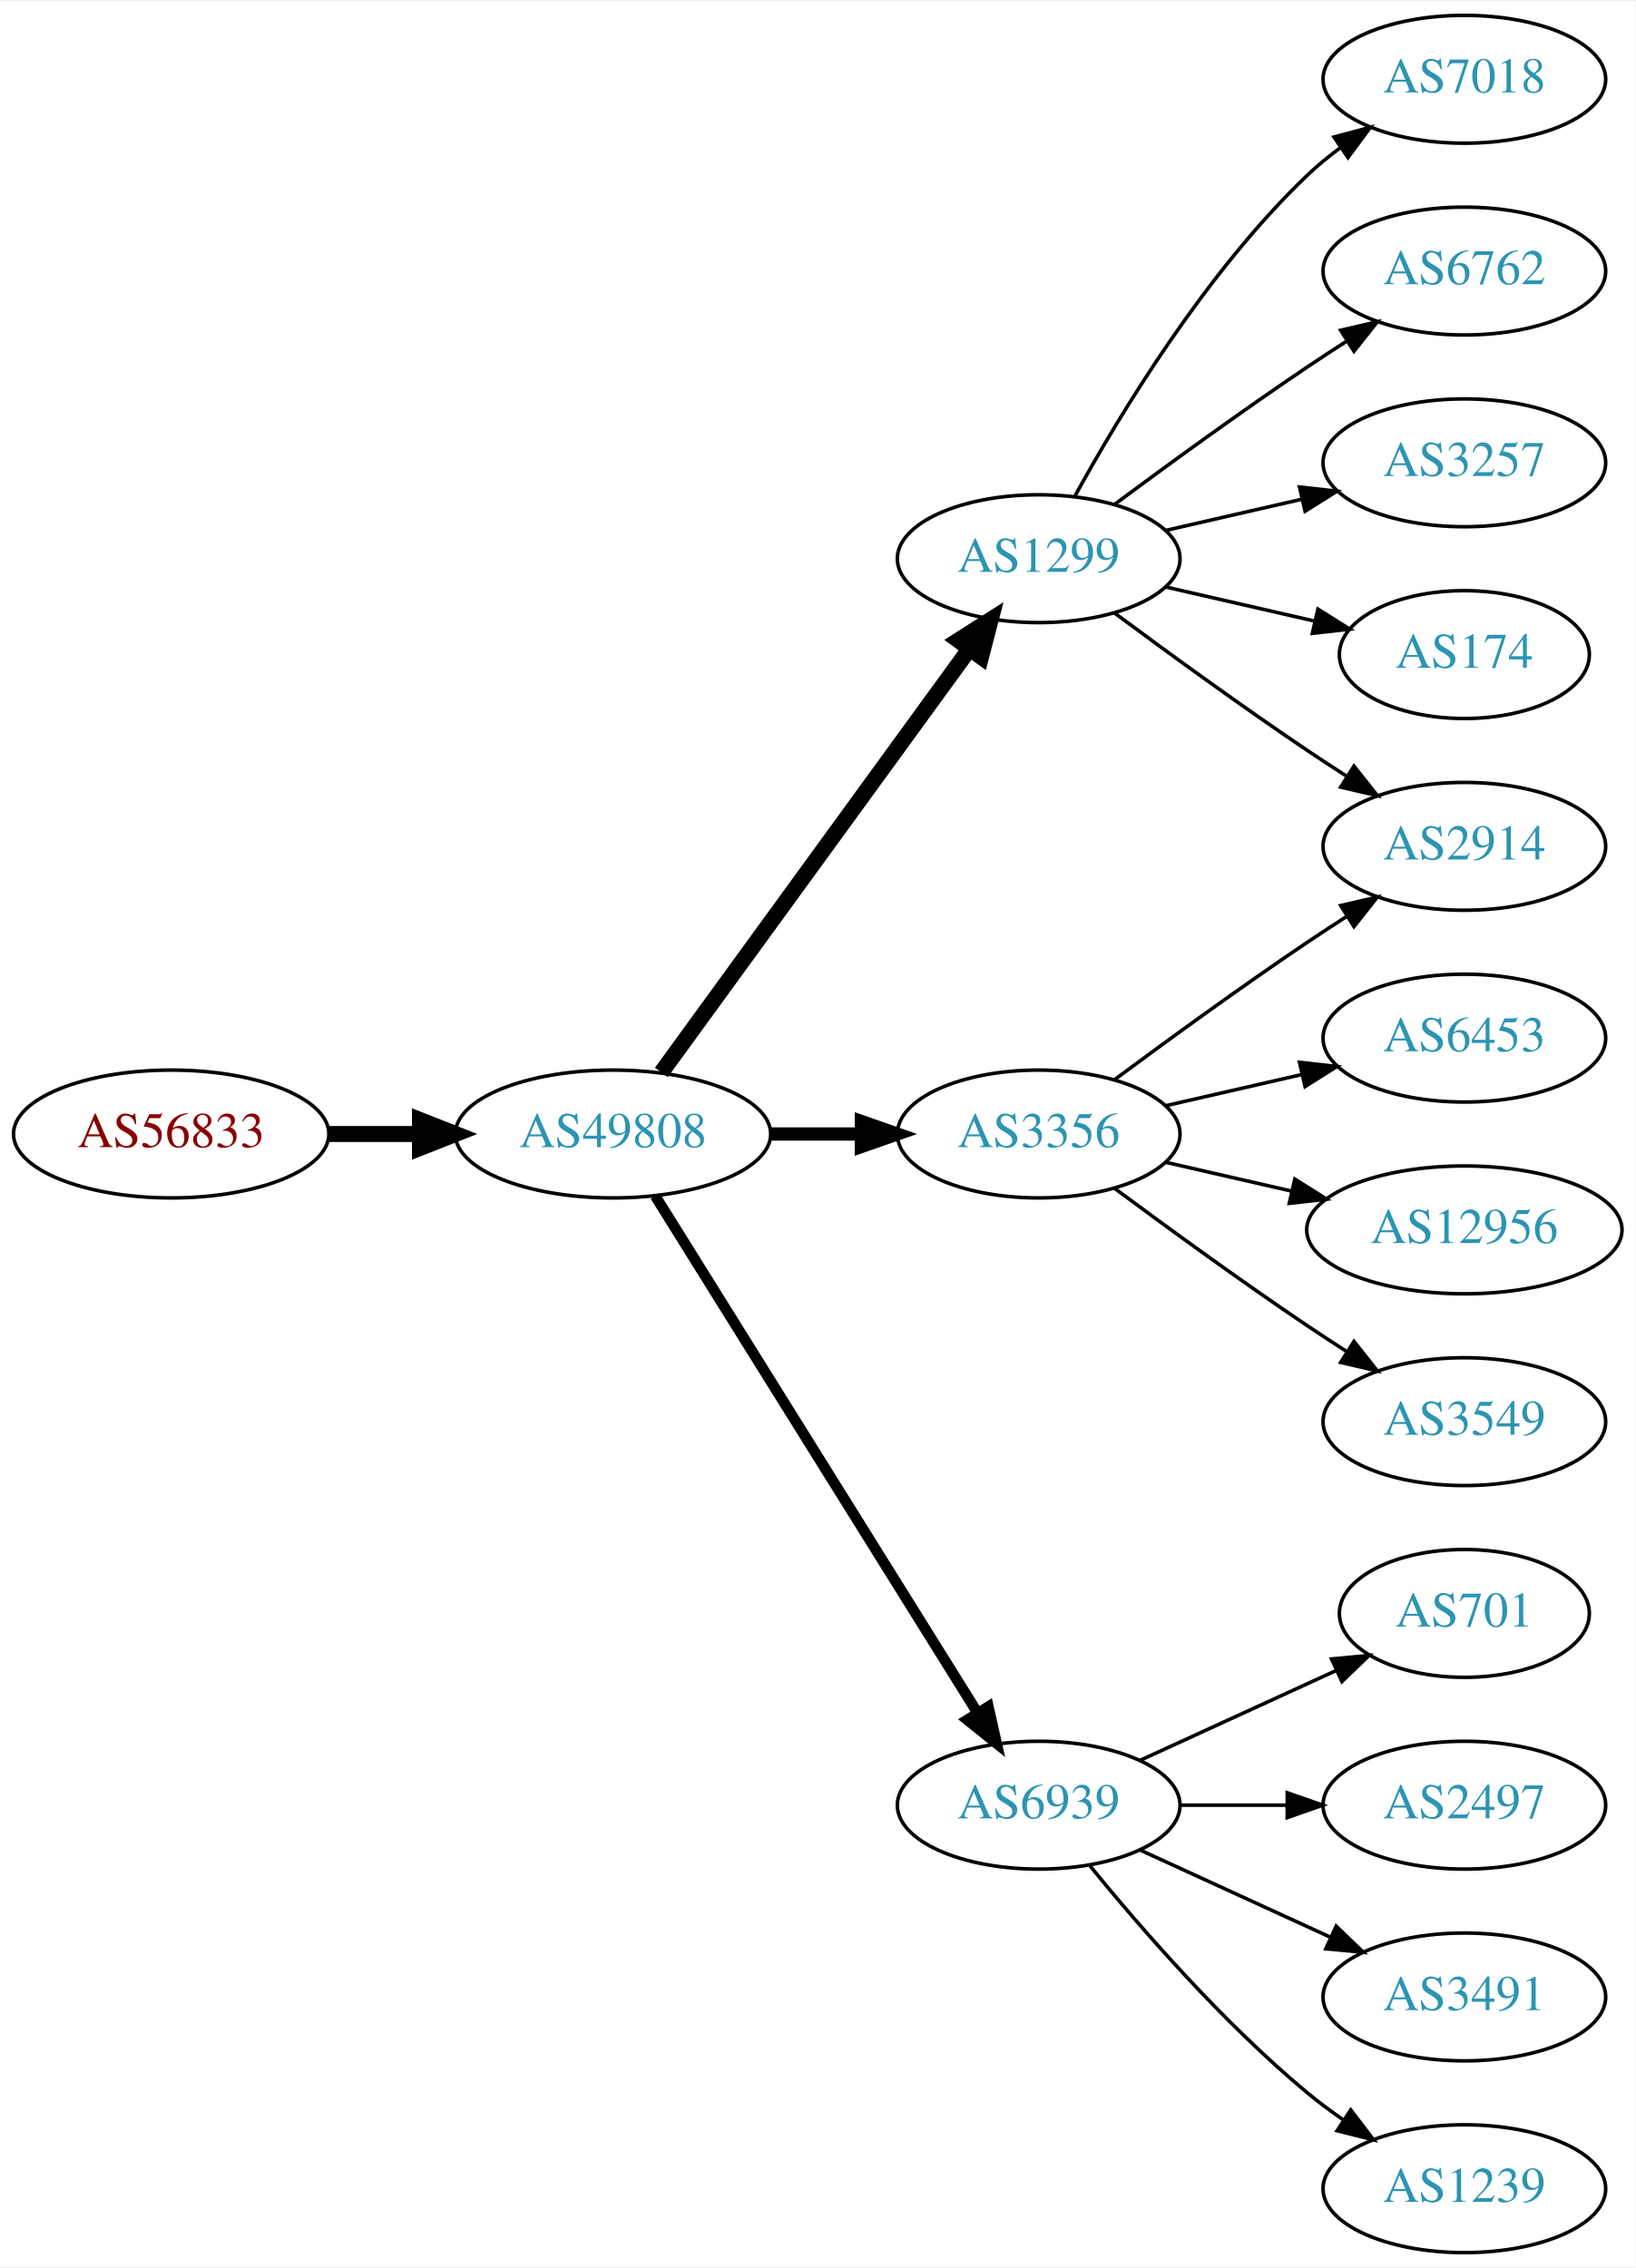
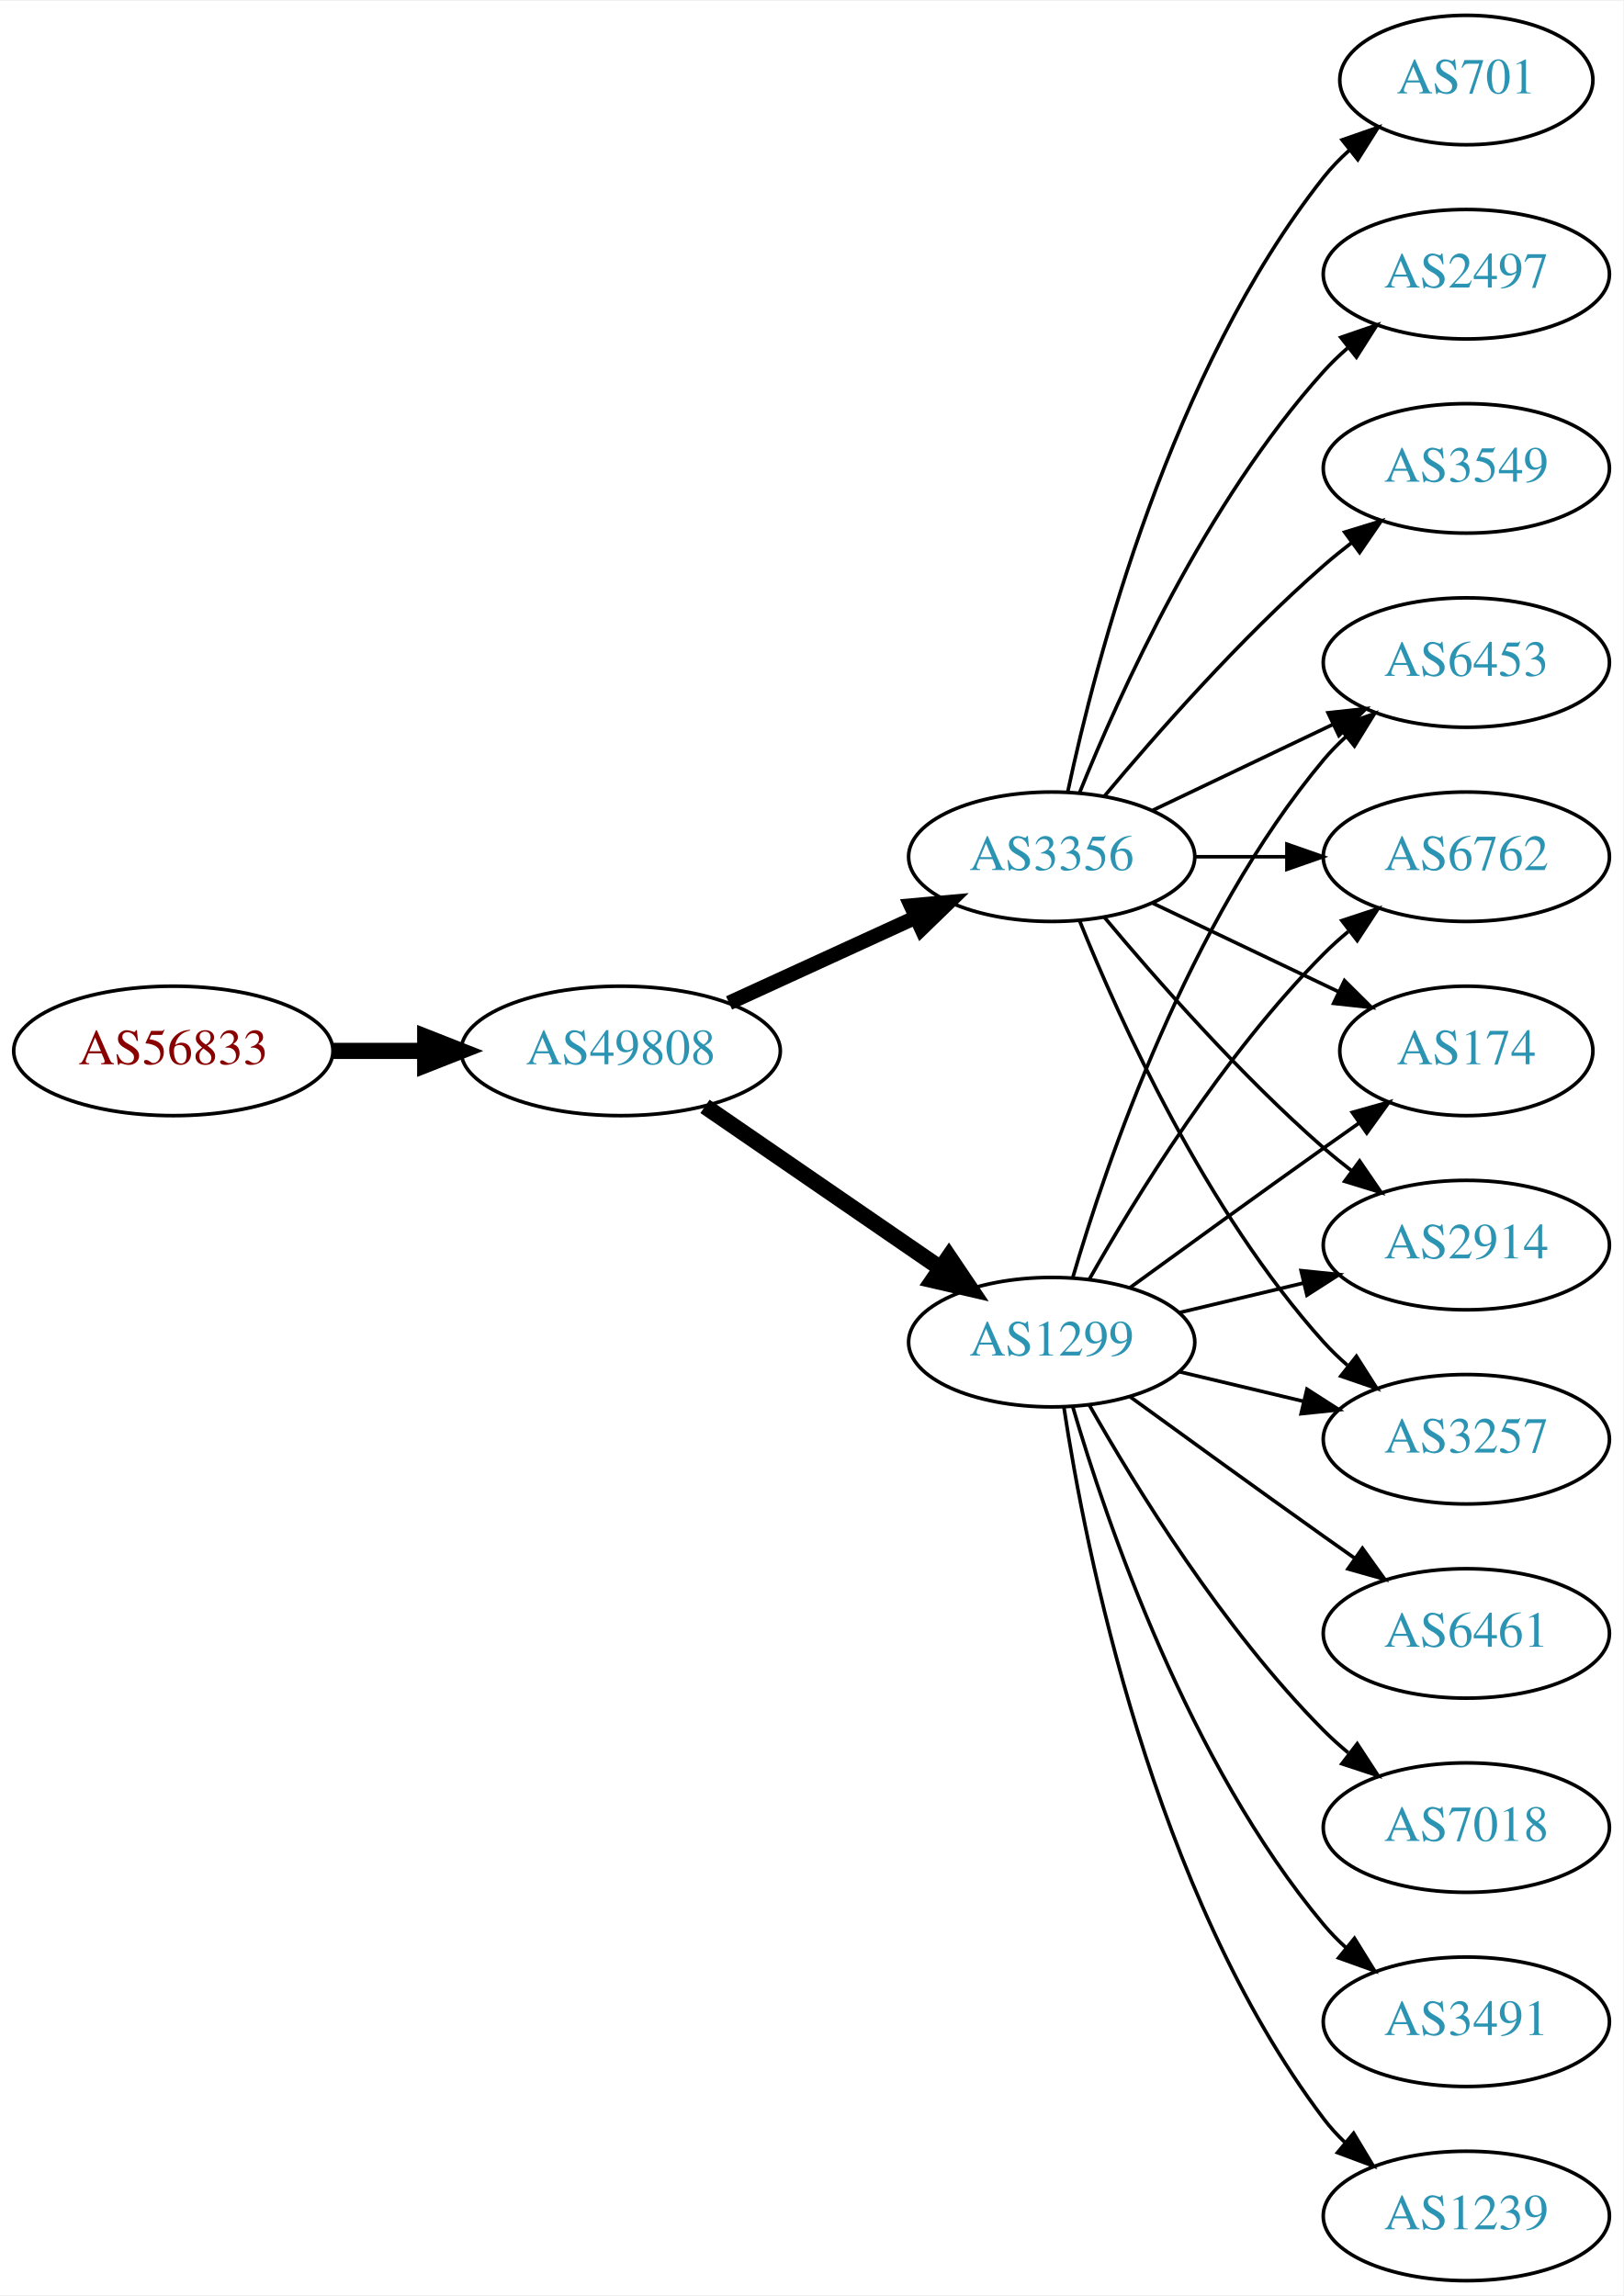
- <svg xmlns="http://www.w3.org/2000/svg" xmlns:xlink="http://www.w3.org/1999/xlink" width="460pt" height="638pt" viewBox="0.00 0.00 460.47 638.00">
+ <svg xmlns="http://www.w3.org/2000/svg" xmlns:xlink="http://www.w3.org/1999/xlink" width="451pt" height="638pt" viewBox="0.00 0.00 451.37 638.00">
  <g id="graph0" class="graph" transform="scale(1 1) rotate(0) translate(4 634)">
-     <polygon fill="white" stroke="none" points="-4,4 -4,-634 456.469,-634 456.469,4 -4,4" />
+     <polygon fill="white" stroke="none" points="-4,4 -4,-634 447.37,-634 447.37,4 -4,4" />
    <g id="node1" class="node">
      <g id="a_node1">
        <a xlink:href="/asn/56833" xlink:title="AS56833 ~ mieX.at [AT]">
-           <ellipse fill="#ffffff" stroke="black" cx="44.196" cy="-315" rx="44.393" ry="18" />
-           <text text-anchor="middle" x="44.196" y="-311.3" font-family="Times,serif" font-size="14.00" fill="#880000">AS56833</text>
+           <ellipse fill="#ffffff" stroke="black" cx="44.196" cy="-342" rx="44.393" ry="18" />
+           <text text-anchor="middle" x="44.196" y="-338.3" font-family="Times,serif" font-size="14.00" fill="#880000">AS56833</text>
        </a>
      </g>
    </g>
    <g id="node2" class="node">
      <g id="a_node2">
        <a xlink:href="/asn/49808" xlink:title="AS49808 ~ POWERSPEED-AS [AT]">
-           <ellipse fill="#ffffff" stroke="black" cx="168.588" cy="-315" rx="44.393" ry="18" />
-           <text text-anchor="middle" x="168.588" y="-311.3" font-family="Times,serif" font-size="14.00" fill="#2c94b3">AS49808</text>
+           <ellipse fill="#ffffff" stroke="black" cx="168.588" cy="-342" rx="44.393" ry="18" />
+           <text text-anchor="middle" x="168.588" y="-338.3" font-family="Times,serif" font-size="14.00" fill="#2c94b3">AS49808</text>
        </a>
      </g>
    </g>
    <g id="edge1" class="edge">
-       <path fill="none" stroke="black" stroke-width="4.5" d="M88.692,-315C96.898,-315 105.569,-315 114.041,-315" />
-       <polygon fill="black" stroke="black" stroke-width="4.5" points="114.233,-318.938 124.233,-315 114.233,-311.063 114.233,-318.938" />
+       <path fill="none" stroke="black" stroke-width="4.5" d="M88.692,-342C96.898,-342 105.569,-342 114.041,-342" />
+       <polygon fill="black" stroke="black" stroke-width="4.5" points="114.233,-345.938 124.233,-342 114.233,-338.063 114.233,-345.938" />
    </g>
    <g id="node3" class="node">
      <g id="a_node3">
        <a xlink:href="/asn/1299" xlink:title="AS1299 ~ Telia Carrier [EU]">
-           <ellipse fill="#ffffff" stroke="black" cx="288.431" cy="-477" rx="39.794" ry="18" />
-           <text text-anchor="middle" x="288.431" y="-473.3" font-family="Times,serif" font-size="14.00" fill="#2c94b3">AS1299</text>
+           <ellipse fill="#ffffff" stroke="black" cx="288.431" cy="-261" rx="39.794" ry="18" />
+           <text text-anchor="middle" x="288.431" y="-257.3" font-family="Times,serif" font-size="14.00" fill="#2c94b3">AS1299</text>
        </a>
      </g>
    </g>
    <g id="edge2" class="edge">
-       <path fill="none" stroke="black" stroke-width="4.5" d="M182.199,-332.337C203.02,-360.96 244.683,-418.233 268.871,-451.486" />
-       <polygon fill="black" stroke="black" stroke-width="4.5" points="265.844,-454.017 274.91,-459.788 272.212,-449.385 265.844,-454.017" />
+       <path fill="none" stroke="black" stroke-width="4.5" d="M192.031,-326.574C210.612,-313.802 237.173,-295.545 257.553,-281.537" />
+       <polygon fill="black" stroke="black" stroke-width="4.5" points="259.856,-284.731 265.867,-275.822 255.396,-278.242 259.856,-284.731" />
    </g>
    <g id="node4" class="node">
      <g id="a_node4">
        <a xlink:href="/asn/3356" xlink:title="AS3356 ~ Level 3 Parent, LLC [US]">
-           <ellipse fill="#ffffff" stroke="black" cx="288.431" cy="-315" rx="39.794" ry="18" />
-           <text text-anchor="middle" x="288.431" y="-311.3" font-family="Times,serif" font-size="14.00" fill="#2c94b3">AS3356</text>
+           <ellipse fill="#ffffff" stroke="black" cx="288.431" cy="-396" rx="39.794" ry="18" />
+           <text text-anchor="middle" x="288.431" y="-392.3" font-family="Times,serif" font-size="14.00" fill="#2c94b3">AS3356</text>
        </a>
      </g>
    </g>
    <g id="edge3" class="edge">
-       <path fill="none" stroke="black" stroke-width="3.75" d="M212.799,-315C221.112,-315 229.875,-315 238.357,-315" />
-       <polygon fill="black" stroke="black" stroke-width="3.75" points="238.516,-318.5 248.516,-315 238.516,-311.5 238.516,-318.5" />
+       <path fill="none" stroke="black" stroke-width="4.05" d="M198.718,-355.348C214.329,-362.502 233.727,-371.391 250.399,-379.03" />
+       <polygon fill="black" stroke="black" stroke-width="4.05" points="249.284,-382.418 259.851,-383.362 252.236,-375.974 249.284,-382.418" />
    </g>
    <g id="node5" class="node">
      <g id="a_node5">
-         <a xlink:href="/asn/6939" xlink:title="AS6939 ~ Hurricane Electric LLC [US]">
-           <ellipse fill="#ffffff" stroke="black" cx="288.431" cy="-126" rx="39.794" ry="18" />
-           <text text-anchor="middle" x="288.431" y="-122.3" font-family="Times,serif" font-size="14.00" fill="#2c94b3">AS6939</text>
+         <a xlink:href="/asn/174" xlink:title="AS174 ~ Cogent Communications [US]">
+           <ellipse fill="#ffffff" stroke="black" cx="403.724" cy="-342" rx="35.194" ry="18" />
+           <text text-anchor="middle" x="403.724" y="-338.3" font-family="Times,serif" font-size="14.00" fill="#2c94b3">AS174</text>
        </a>
      </g>
    </g>
    <g id="edge4" class="edge">
-       <path fill="none" stroke="black" stroke-width="3" d="M180.463,-297.558C201.247,-264.225 246.707,-191.314 271.136,-152.134" />
-       <polygon fill="black" stroke="black" stroke-width="3" points="274.261,-153.737 276.582,-143.4 268.321,-150.034 274.261,-153.737" />
+       <path fill="none" stroke="black" d="M310.279,-276.222C325.213,-287.091 345.827,-302.025 364.077,-315 367.288,-317.282 370.657,-319.661 374.011,-322.018" />
+       <polygon fill="black" stroke="black" points="372.023,-324.899 382.222,-327.77 376.039,-319.166 372.023,-324.899" />
    </g>
    <g id="node6" class="node">
      <g id="a_node6">
-         <a xlink:href="/asn/7018" xlink:title="AS7018 ~ AT&amp;T Services, Inc. [US]">
-           <ellipse fill="#ffffff" stroke="black" cx="408.273" cy="-612" rx="39.794" ry="18" />
-           <text text-anchor="middle" x="408.273" y="-608.3" font-family="Times,serif" font-size="14.00" fill="#2c94b3">AS7018</text>
+         <a xlink:href="/asn/2914" xlink:title="AS2914 ~ NTT America, Inc. [US]">
+           <ellipse fill="#ffffff" stroke="black" cx="403.724" cy="-288" rx="39.794" ry="18" />
+           <text text-anchor="middle" x="403.724" y="-284.3" font-family="Times,serif" font-size="14.00" fill="#2c94b3">AS2914</text>
        </a>
      </g>
    </g>
    <g id="edge5" class="edge">
-       <path fill="none" stroke="black" d="M298.672,-494.713C311.218,-517.561 335.394,-557.611 364.077,-585 366.946,-587.739 370.134,-590.347 373.443,-592.785" />
-       <polygon fill="black" stroke="black" points="371.567,-595.742 381.803,-598.477 375.507,-589.956 371.567,-595.742" />
+       <path fill="none" stroke="black" d="M324.038,-269.248C334.909,-271.838 347.064,-274.735 358.506,-277.462" />
+       <polygon fill="black" stroke="black" points="357.789,-280.889 368.328,-279.803 359.412,-274.08 357.789,-280.889" />
    </g>
    <g id="node7" class="node">
      <g id="a_node7">
-         <a xlink:href="/asn/2914" xlink:title="AS2914 ~ NTT America, Inc. [US]">
-           <ellipse fill="#ffffff" stroke="black" cx="408.273" cy="-396" rx="39.794" ry="18" />
-           <text text-anchor="middle" x="408.273" y="-392.3" font-family="Times,serif" font-size="14.00" fill="#2c94b3">AS2914</text>
+         <a xlink:href="/asn/3257" xlink:title="AS3257 ~ GTT [DE]">
+           <ellipse fill="#ffffff" stroke="black" cx="403.724" cy="-234" rx="39.794" ry="18" />
+           <text text-anchor="middle" x="403.724" y="-230.3" font-family="Times,serif" font-size="14.00" fill="#2c94b3">AS3257</text>
        </a>
      </g>
    </g>
    <g id="edge6" class="edge">
-       <path fill="none" stroke="black" d="M309.761,-461.723C324.623,-450.696 345.368,-435.593 364.077,-423 367.626,-420.611 371.377,-418.161 375.125,-415.758" />
-       <polygon fill="black" stroke="black" points="377.193,-418.591 383.774,-410.288 373.451,-412.675 377.193,-418.591" />
+       <path fill="none" stroke="black" d="M324.038,-252.752C334.909,-250.162 347.064,-247.265 358.506,-244.538" />
+       <polygon fill="black" stroke="black" points="359.412,-247.92 368.328,-242.197 357.789,-241.111 359.412,-247.92" />
    </g>
    <g id="node8" class="node">
      <g id="a_node8">
-         <a xlink:href="/asn/6762" xlink:title="AS6762 ~ TELECOM ITALIA SPARKLE S.p.A. [IT]">
-           <ellipse fill="#ffffff" stroke="black" cx="408.273" cy="-558" rx="39.794" ry="18" />
-           <text text-anchor="middle" x="408.273" y="-554.3" font-family="Times,serif" font-size="14.00" fill="#2c94b3">AS6762</text>
+         <a xlink:href="/asn/6461" xlink:title="AS6461 ~ Zayo Bandwidth [US]">
+           <ellipse fill="#ffffff" stroke="black" cx="403.724" cy="-180" rx="39.794" ry="18" />
+           <text text-anchor="middle" x="403.724" y="-176.3" font-family="Times,serif" font-size="14.00" fill="#2c94b3">AS6461</text>
        </a>
      </g>
    </g>
    <g id="edge7" class="edge">
-       <path fill="none" stroke="black" d="M309.761,-492.277C324.623,-503.304 345.368,-518.407 364.077,-531 367.626,-533.389 371.377,-535.839 375.125,-538.242" />
-       <polygon fill="black" stroke="black" points="373.451,-541.325 383.774,-543.712 377.193,-535.409 373.451,-541.325" />
+       <path fill="none" stroke="black" d="M310.279,-245.778C325.213,-234.909 345.827,-219.975 364.077,-207 366.898,-204.995 369.841,-202.915 372.789,-200.841" />
+       <polygon fill="black" stroke="black" points="374.835,-203.681 381.013,-195.074 370.816,-197.95 374.835,-203.681" />
    </g>
    <g id="node9" class="node">
      <g id="a_node9">
-         <a xlink:href="/asn/3257" xlink:title="AS3257 ~ GTT [DE]">
-           <ellipse fill="#ffffff" stroke="black" cx="408.273" cy="-504" rx="39.794" ry="18" />
-           <text text-anchor="middle" x="408.273" y="-500.3" font-family="Times,serif" font-size="14.00" fill="#2c94b3">AS3257</text>
+         <a xlink:href="/asn/6453" xlink:title="AS6453 ~ TATA COMMUNICATIONS (AMERICA) INC [US]">
+           <ellipse fill="#ffffff" stroke="black" cx="403.724" cy="-450" rx="39.794" ry="18" />
+           <text text-anchor="middle" x="403.724" y="-446.3" font-family="Times,serif" font-size="14.00" fill="#2c94b3">AS6453</text>
        </a>
      </g>
    </g>
    <g id="edge8" class="edge">
-       <path fill="none" stroke="black" d="M324.15,-484.955C336.15,-487.704 349.771,-490.825 362.463,-493.733" />
-       <polygon fill="black" stroke="black" points="361.866,-497.187 372.395,-496.009 363.429,-490.364 361.866,-497.187" />
+       <path fill="none" stroke="black" d="M294.305,-279.002C303.619,-310.844 326.435,-377.981 364.077,-423 365.948,-425.237 368.046,-427.374 370.272,-429.396" />
+       <polygon fill="black" stroke="black" points="368.216,-432.234 378.191,-435.804 372.619,-426.793 368.216,-432.234" />
    </g>
    <g id="node10" class="node">
      <g id="a_node10">
-         <a xlink:href="/asn/174" xlink:title="AS174 ~ Cogent Communications [US]">
-           <ellipse fill="#ffffff" stroke="black" cx="408.273" cy="-450" rx="35.194" ry="18" />
-           <text text-anchor="middle" x="408.273" y="-446.3" font-family="Times,serif" font-size="14.00" fill="#2c94b3">AS174</text>
+         <a xlink:href="/asn/7018" xlink:title="AS7018 ~ AT&amp;T Services, Inc. [US]">
+           <ellipse fill="#ffffff" stroke="black" cx="403.724" cy="-126" rx="39.794" ry="18" />
+           <text text-anchor="middle" x="403.724" y="-122.3" font-family="Times,serif" font-size="14.00" fill="#2c94b3">AS7018</text>
        </a>
      </g>
    </g>
    <g id="edge9" class="edge">
-       <path fill="none" stroke="black" d="M324.15,-469.045C337.243,-466.045 352.265,-462.604 365.906,-459.478" />
-       <polygon fill="black" stroke="black" points="367.047,-462.807 376.013,-457.162 365.484,-455.984 367.047,-462.807" />
-     </g>
-     <g id="edge10" class="edge">
-       <path fill="none" stroke="black" d="M309.761,-330.277C324.623,-341.304 345.368,-356.407 364.077,-369 367.626,-371.389 371.377,-373.839 375.125,-376.242" />
-       <polygon fill="black" stroke="black" points="373.451,-379.325 383.774,-381.712 377.193,-373.409 373.451,-379.325" />
+       <path fill="none" stroke="black" d="M298.891,-243.51C311.672,-220.904 336.105,-181.114 364.077,-153 366.188,-150.879 368.484,-148.812 370.87,-146.829" />
+       <polygon fill="black" stroke="black" points="373.385,-149.31 379.185,-140.444 369.122,-143.758 373.385,-149.31" />
    </g>
    <g id="node11" class="node">
      <g id="a_node11">
-         <a xlink:href="/asn/6453" xlink:title="AS6453 ~ TATA COMMUNICATIONS (AMERICA) INC [US]">
-           <ellipse fill="#ffffff" stroke="black" cx="408.273" cy="-342" rx="39.794" ry="18" />
-           <text text-anchor="middle" x="408.273" y="-338.3" font-family="Times,serif" font-size="14.00" fill="#2c94b3">AS6453</text>
-         </a>
-       </g>
-     </g>
-     <g id="edge11" class="edge">
-       <path fill="none" stroke="black" d="M324.15,-322.955C336.15,-325.704 349.771,-328.825 362.463,-331.733" />
-       <polygon fill="black" stroke="black" points="361.866,-335.187 372.395,-334.009 363.429,-328.364 361.866,-335.187" />
+         <a xlink:href="/asn/6762" xlink:title="AS6762 ~ TELECOM ITALIA SPARKLE S.p.A. [IT]">
+           <ellipse fill="#ffffff" stroke="black" cx="403.724" cy="-396" rx="39.794" ry="18" />
+           <text text-anchor="middle" x="403.724" y="-392.3" font-family="Times,serif" font-size="14.00" fill="#2c94b3">AS6762</text>
+         </a>
+       </g>
+     </g>
+     <g id="edge10" class="edge">
+       <path fill="none" stroke="black" d="M298.891,-278.49C311.672,-301.096 336.105,-340.886 364.077,-369 366.188,-371.121 368.484,-373.188 370.87,-375.171" />
+       <polygon fill="black" stroke="black" points="369.122,-378.242 379.185,-381.556 373.385,-372.69 369.122,-378.242" />
    </g>
    <g id="node12" class="node">
      <g id="a_node12">
-         <a xlink:href="/asn/12956" xlink:title="AS12956 ~ TELXIUS [ES]">
-           <ellipse fill="#ffffff" stroke="black" cx="408.273" cy="-288" rx="44.393" ry="18" />
-           <text text-anchor="middle" x="408.273" y="-284.3" font-family="Times,serif" font-size="14.00" fill="#2c94b3">AS12956</text>
-         </a>
-       </g>
-     </g>
-     <g id="edge12" class="edge">
-       <path fill="none" stroke="black" d="M324.15,-307.045C335.289,-304.493 347.824,-301.621 359.717,-298.896" />
-       <polygon fill="black" stroke="black" points="360.545,-302.297 369.511,-296.652 358.982,-295.474 360.545,-302.297" />
+         <a xlink:href="/asn/3491" xlink:title="AS3491 ~ PCCW Global, Inc. [US]">
+           <ellipse fill="#ffffff" stroke="black" cx="403.724" cy="-72" rx="39.794" ry="18" />
+           <text text-anchor="middle" x="403.724" y="-68.3" font-family="Times,serif" font-size="14.00" fill="#2c94b3">AS3491</text>
+         </a>
+       </g>
+     </g>
+     <g id="edge11" class="edge">
+       <path fill="none" stroke="black" d="M294.305,-242.998C303.619,-211.156 326.435,-144.019 364.077,-99 365.948,-96.763 368.046,-94.626 370.272,-92.604" />
+       <polygon fill="black" stroke="black" points="372.619,-95.207 378.191,-86.196 368.216,-89.766 372.619,-95.207" />
    </g>
    <g id="node13" class="node">
      <g id="a_node13">
-         <a xlink:href="/asn/3549" xlink:title="AS3549 ~ Level 3 Parent, LLC [US]">
-           <ellipse fill="#ffffff" stroke="black" cx="408.273" cy="-234" rx="39.794" ry="18" />
-           <text text-anchor="middle" x="408.273" y="-230.3" font-family="Times,serif" font-size="14.00" fill="#2c94b3">AS3549</text>
-         </a>
-       </g>
+         <a xlink:href="/asn/1239" xlink:title="AS1239 ~ Sprint [US]">
+           <ellipse fill="#ffffff" stroke="black" cx="403.724" cy="-18" rx="39.794" ry="18" />
+           <text text-anchor="middle" x="403.724" y="-14.3" font-family="Times,serif" font-size="14.00" fill="#2c94b3">AS1239</text>
+         </a>
+       </g>
+     </g>
+     <g id="edge12" class="edge">
+       <path fill="none" stroke="black" d="M291.808,-243.014C297.781,-203.578 316.492,-108.005 364.077,-45 365.835,-42.673 367.851,-40.471 370.021,-38.404" />
+       <polygon fill="black" stroke="black" points="372.379,-40.995 377.833,-31.912 367.905,-35.611 372.379,-40.995" />
+     </g>
+     <g id="edge17" class="edge">
+       <path fill="none" stroke="black" d="M316.567,-383.066C331.999,-375.71 351.485,-366.423 368.02,-358.541" />
+       <polygon fill="black" stroke="black" points="369.84,-361.551 377.361,-354.089 366.828,-355.232 369.84,-361.551" />
+     </g>
+     <g id="edge16" class="edge">
+       <path fill="none" stroke="black" d="M303.061,-379.183C317.343,-362.071 340.89,-335.255 364.077,-315 366.543,-312.846 369.182,-310.706 371.879,-308.628" />
+       <polygon fill="black" stroke="black" points="374.052,-311.375 380.033,-302.63 369.904,-305.736 374.052,-311.375" />
+     </g>
+     <g id="edge15" class="edge">
+       <path fill="none" stroke="black" d="M296.179,-378.213C307.23,-350.757 331.283,-297.422 364.077,-261 366.08,-258.776 368.298,-256.637 370.631,-254.603" />
+       <polygon fill="black" stroke="black" points="373.161,-257.065 378.85,-248.127 368.829,-251.567 373.161,-257.065" />
+     </g>
+     <g id="edge14" class="edge">
+       <path fill="none" stroke="black" d="M316.567,-408.934C331.561,-416.081 350.382,-425.052 366.605,-432.785" />
+       <polygon fill="black" stroke="black" points="365.276,-436.028 375.809,-437.171 368.288,-429.709 365.276,-436.028" />
    </g>
    <g id="edge13" class="edge">
-       <path fill="none" stroke="black" d="M309.761,-299.723C324.623,-288.696 345.368,-273.593 364.077,-261 367.626,-258.611 371.377,-256.161 375.125,-253.758" />
-       <polygon fill="black" stroke="black" points="377.193,-256.591 383.774,-248.288 373.451,-250.675 377.193,-256.591" />
+       <path fill="none" stroke="black" d="M328.103,-396C336.306,-396 345.07,-396 353.602,-396" />
+       <polygon fill="black" stroke="black" points="353.841,-399.5 363.841,-396 353.841,-392.5 353.841,-399.5" />
    </g>
    <g id="node14" class="node">
      <g id="a_node14">
        <a xlink:href="/asn/701" xlink:title="AS701 ~ UUNET [US]">
-           <ellipse fill="#ffffff" stroke="black" cx="408.273" cy="-180" rx="35.194" ry="18" />
-           <text text-anchor="middle" x="408.273" y="-176.3" font-family="Times,serif" font-size="14.00" fill="#2c94b3">AS701</text>
-         </a>
-       </g>
-     </g>
-     <g id="edge14" class="edge">
-       <path fill="none" stroke="black" d="M317.06,-138.661C333.476,-146.183 354.457,-155.798 372.054,-163.861" />
-       <polygon fill="black" stroke="black" points="370.883,-167.174 381.432,-168.158 373.799,-160.811 370.883,-167.174" />
+           <ellipse fill="#ffffff" stroke="black" cx="403.724" cy="-612" rx="35.194" ry="18" />
+           <text text-anchor="middle" x="403.724" y="-608.3" font-family="Times,serif" font-size="14.00" fill="#2c94b3">AS701</text>
+         </a>
+       </g>
+     </g>
+     <g id="edge18" class="edge">
+       <path fill="none" stroke="black" d="M292.921,-414.16C300.552,-450.03 321.544,-531.155 364.077,-585 366.157,-587.633 368.562,-590.116 371.135,-592.428" />
+       <polygon fill="black" stroke="black" points="369.192,-595.354 379.198,-598.835 373.546,-589.873 369.192,-595.354" />
    </g>
    <g id="node15" class="node">
      <g id="a_node15">
        <a xlink:href="/asn/2497" xlink:title="AS2497 ~ Internet Initiative Japan Inc. [JP]">
-           <ellipse fill="#ffffff" stroke="black" cx="408.273" cy="-126" rx="39.794" ry="18" />
-           <text text-anchor="middle" x="408.273" y="-122.3" font-family="Times,serif" font-size="14.00" fill="#2c94b3">AS2497</text>
-         </a>
-       </g>
-     </g>
-     <g id="edge15" class="edge">
-       <path fill="none" stroke="black" d="M328.343,-126C337.897,-126 348.246,-126 358.209,-126" />
-       <polygon fill="black" stroke="black" points="358.402,-129.5 368.402,-126 358.402,-122.5 358.402,-129.5" />
+           <ellipse fill="#ffffff" stroke="black" cx="403.724" cy="-558" rx="39.794" ry="18" />
+           <text text-anchor="middle" x="403.724" y="-554.3" font-family="Times,serif" font-size="14.00" fill="#2c94b3">AS2497</text>
+         </a>
+       </g>
+     </g>
+     <g id="edge19" class="edge">
+       <path fill="none" stroke="black" d="M296.179,-413.787C307.23,-441.243 331.283,-494.578 364.077,-531 366.08,-533.224 368.298,-535.363 370.631,-537.397" />
+       <polygon fill="black" stroke="black" points="368.829,-540.433 378.85,-543.873 373.161,-534.935 368.829,-540.433" />
    </g>
    <g id="node16" class="node">
      <g id="a_node16">
-         <a xlink:href="/asn/3491" xlink:title="AS3491 ~ PCCW Global, Inc. [US]">
-           <ellipse fill="#ffffff" stroke="black" cx="408.273" cy="-72" rx="39.794" ry="18" />
-           <text text-anchor="middle" x="408.273" y="-68.3" font-family="Times,serif" font-size="14.00" fill="#2c94b3">AS3491</text>
-         </a>
-       </g>
-     </g>
-     <g id="edge16" class="edge">
-       <path fill="none" stroke="black" d="M317.06,-113.339C333.017,-106.027 353.287,-96.739 370.57,-88.819" />
-       <polygon fill="black" stroke="black" points="372.185,-91.929 379.818,-84.581 369.269,-85.565 372.185,-91.929" />
-     </g>
-     <g id="node17" class="node">
-       <g id="a_node17">
-         <a xlink:href="/asn/1239" xlink:title="AS1239 ~ Sprint [US]">
-           <ellipse fill="#ffffff" stroke="black" cx="408.273" cy="-18" rx="39.794" ry="18" />
-           <text text-anchor="middle" x="408.273" y="-14.3" font-family="Times,serif" font-size="14.00" fill="#2c94b3">AS1239</text>
-         </a>
-       </g>
-     </g>
-     <g id="edge17" class="edge">
-       <path fill="none" stroke="black" d="M302.85,-108.935C316.964,-91.625 340.379,-64.655 364.077,-45 367.294,-42.332 370.794,-39.73 374.365,-37.259" />
-       <polygon fill="black" stroke="black" points="376.288,-40.183 382.721,-31.764 372.442,-34.334 376.288,-40.183" />
+         <a xlink:href="/asn/3549" xlink:title="AS3549 ~ Level 3 Parent, LLC [US]">
+           <ellipse fill="#ffffff" stroke="black" cx="403.724" cy="-504" rx="39.794" ry="18" />
+           <text text-anchor="middle" x="403.724" y="-500.3" font-family="Times,serif" font-size="14.00" fill="#2c94b3">AS3549</text>
+         </a>
+       </g>
+     </g>
+     <g id="edge20" class="edge">
+       <path fill="none" stroke="black" d="M303.061,-412.817C317.343,-429.929 340.89,-456.745 364.077,-477 366.543,-479.154 369.182,-481.294 371.879,-483.372" />
+       <polygon fill="black" stroke="black" points="369.904,-486.264 380.033,-489.37 374.052,-480.625 369.904,-486.264" />
    </g>
  </g>
</svg>
